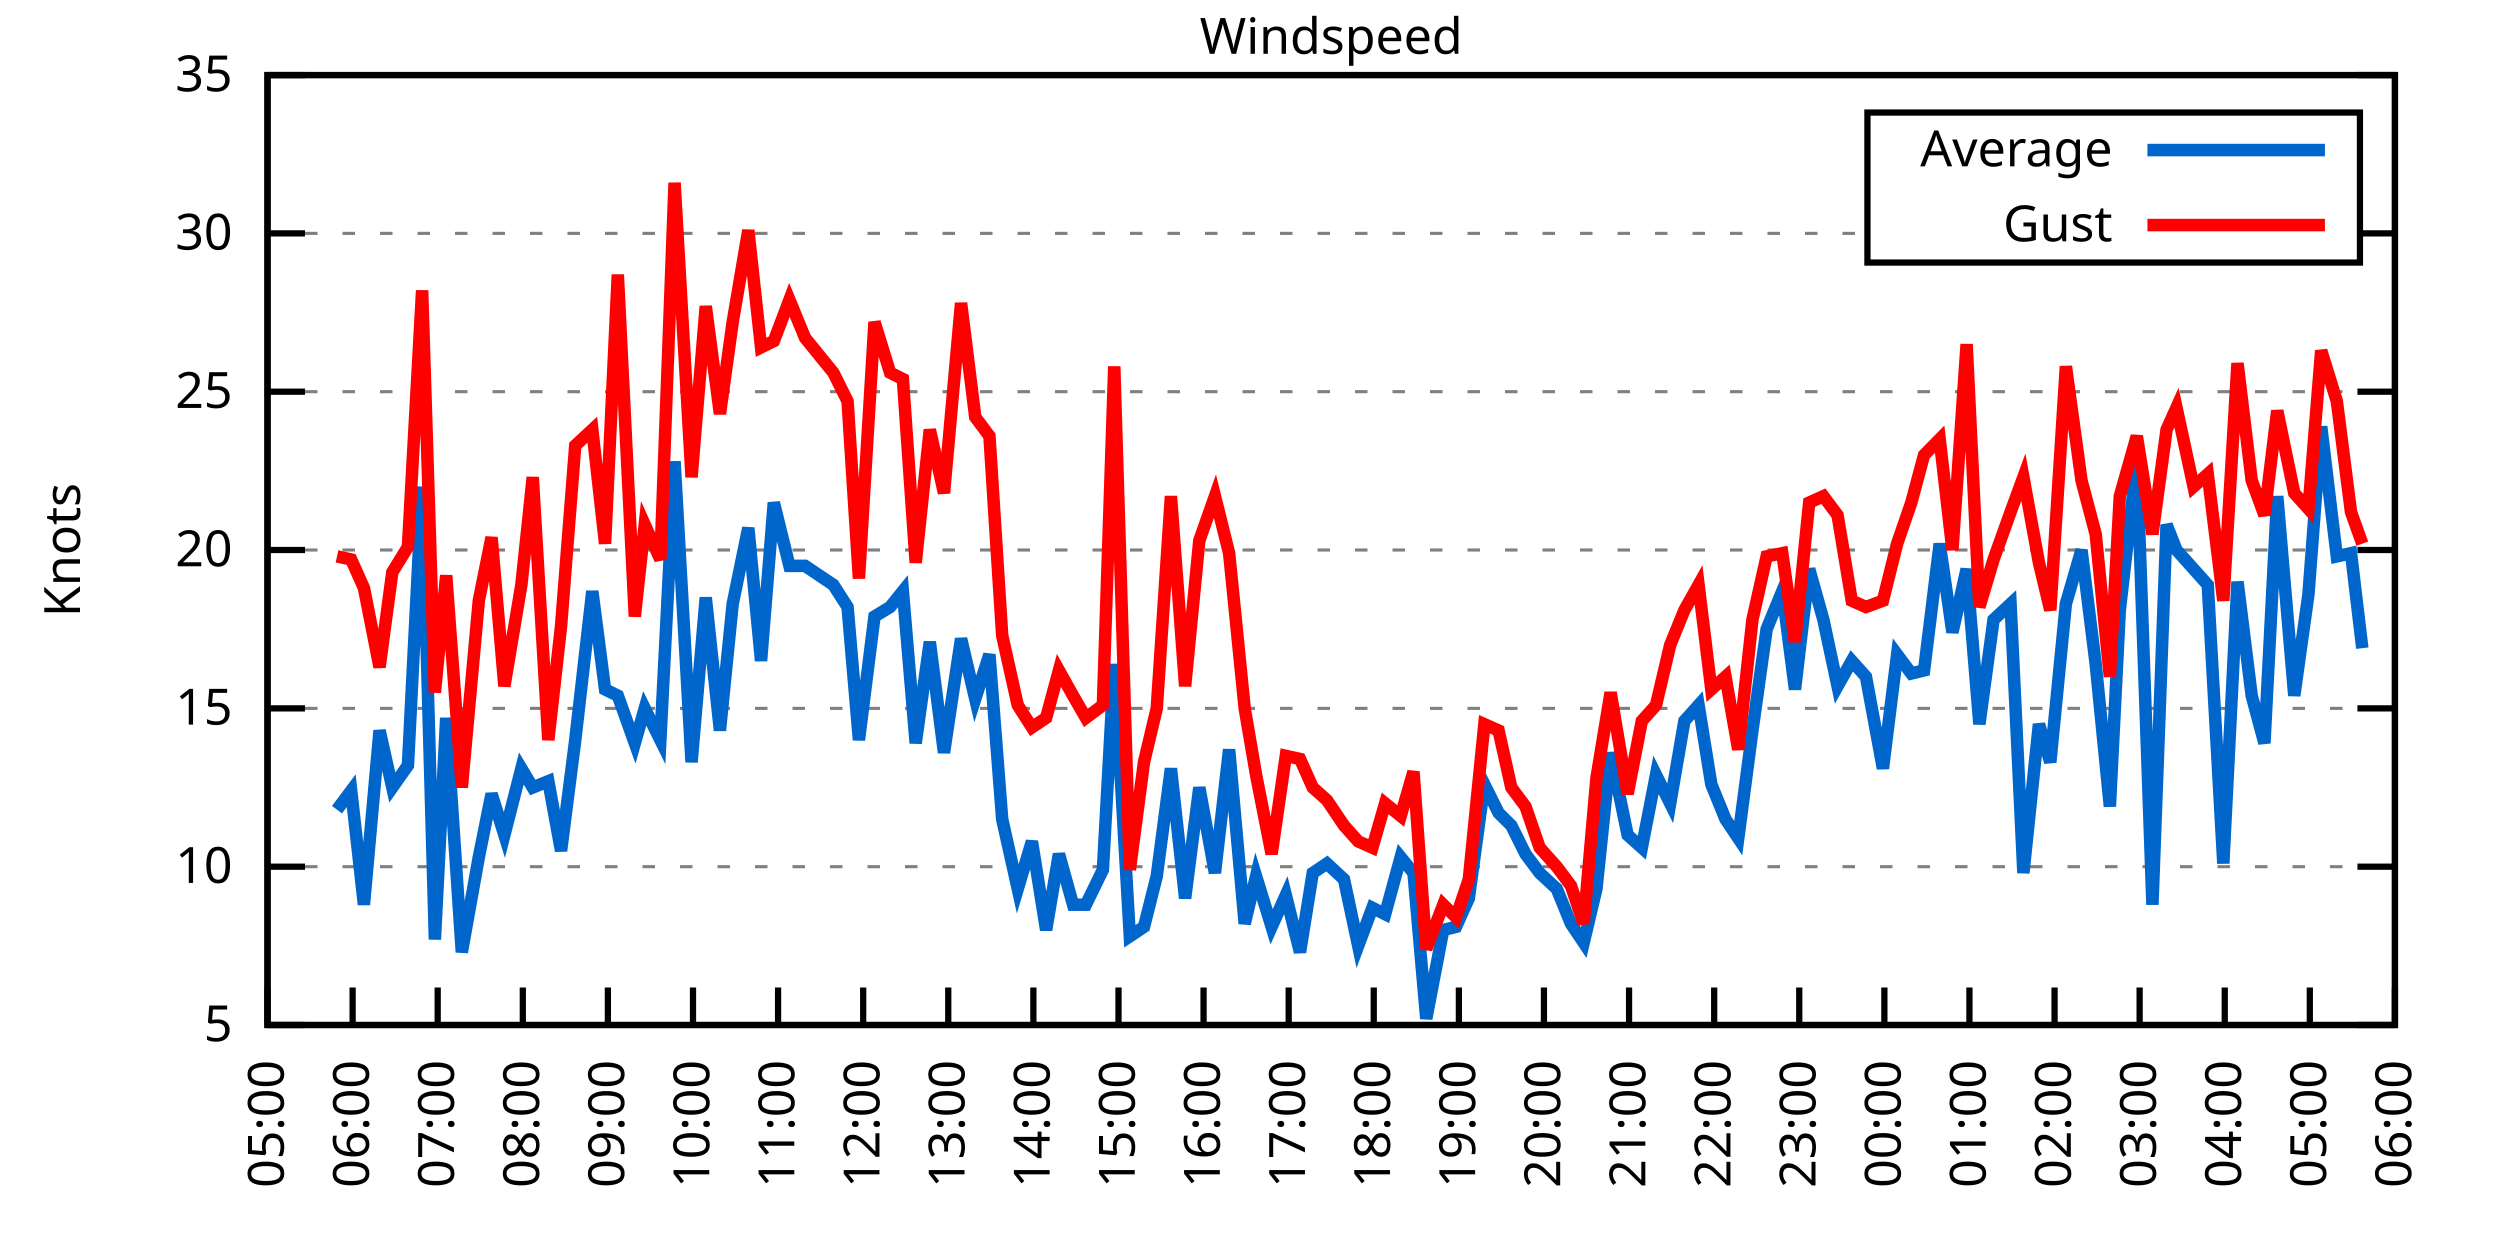
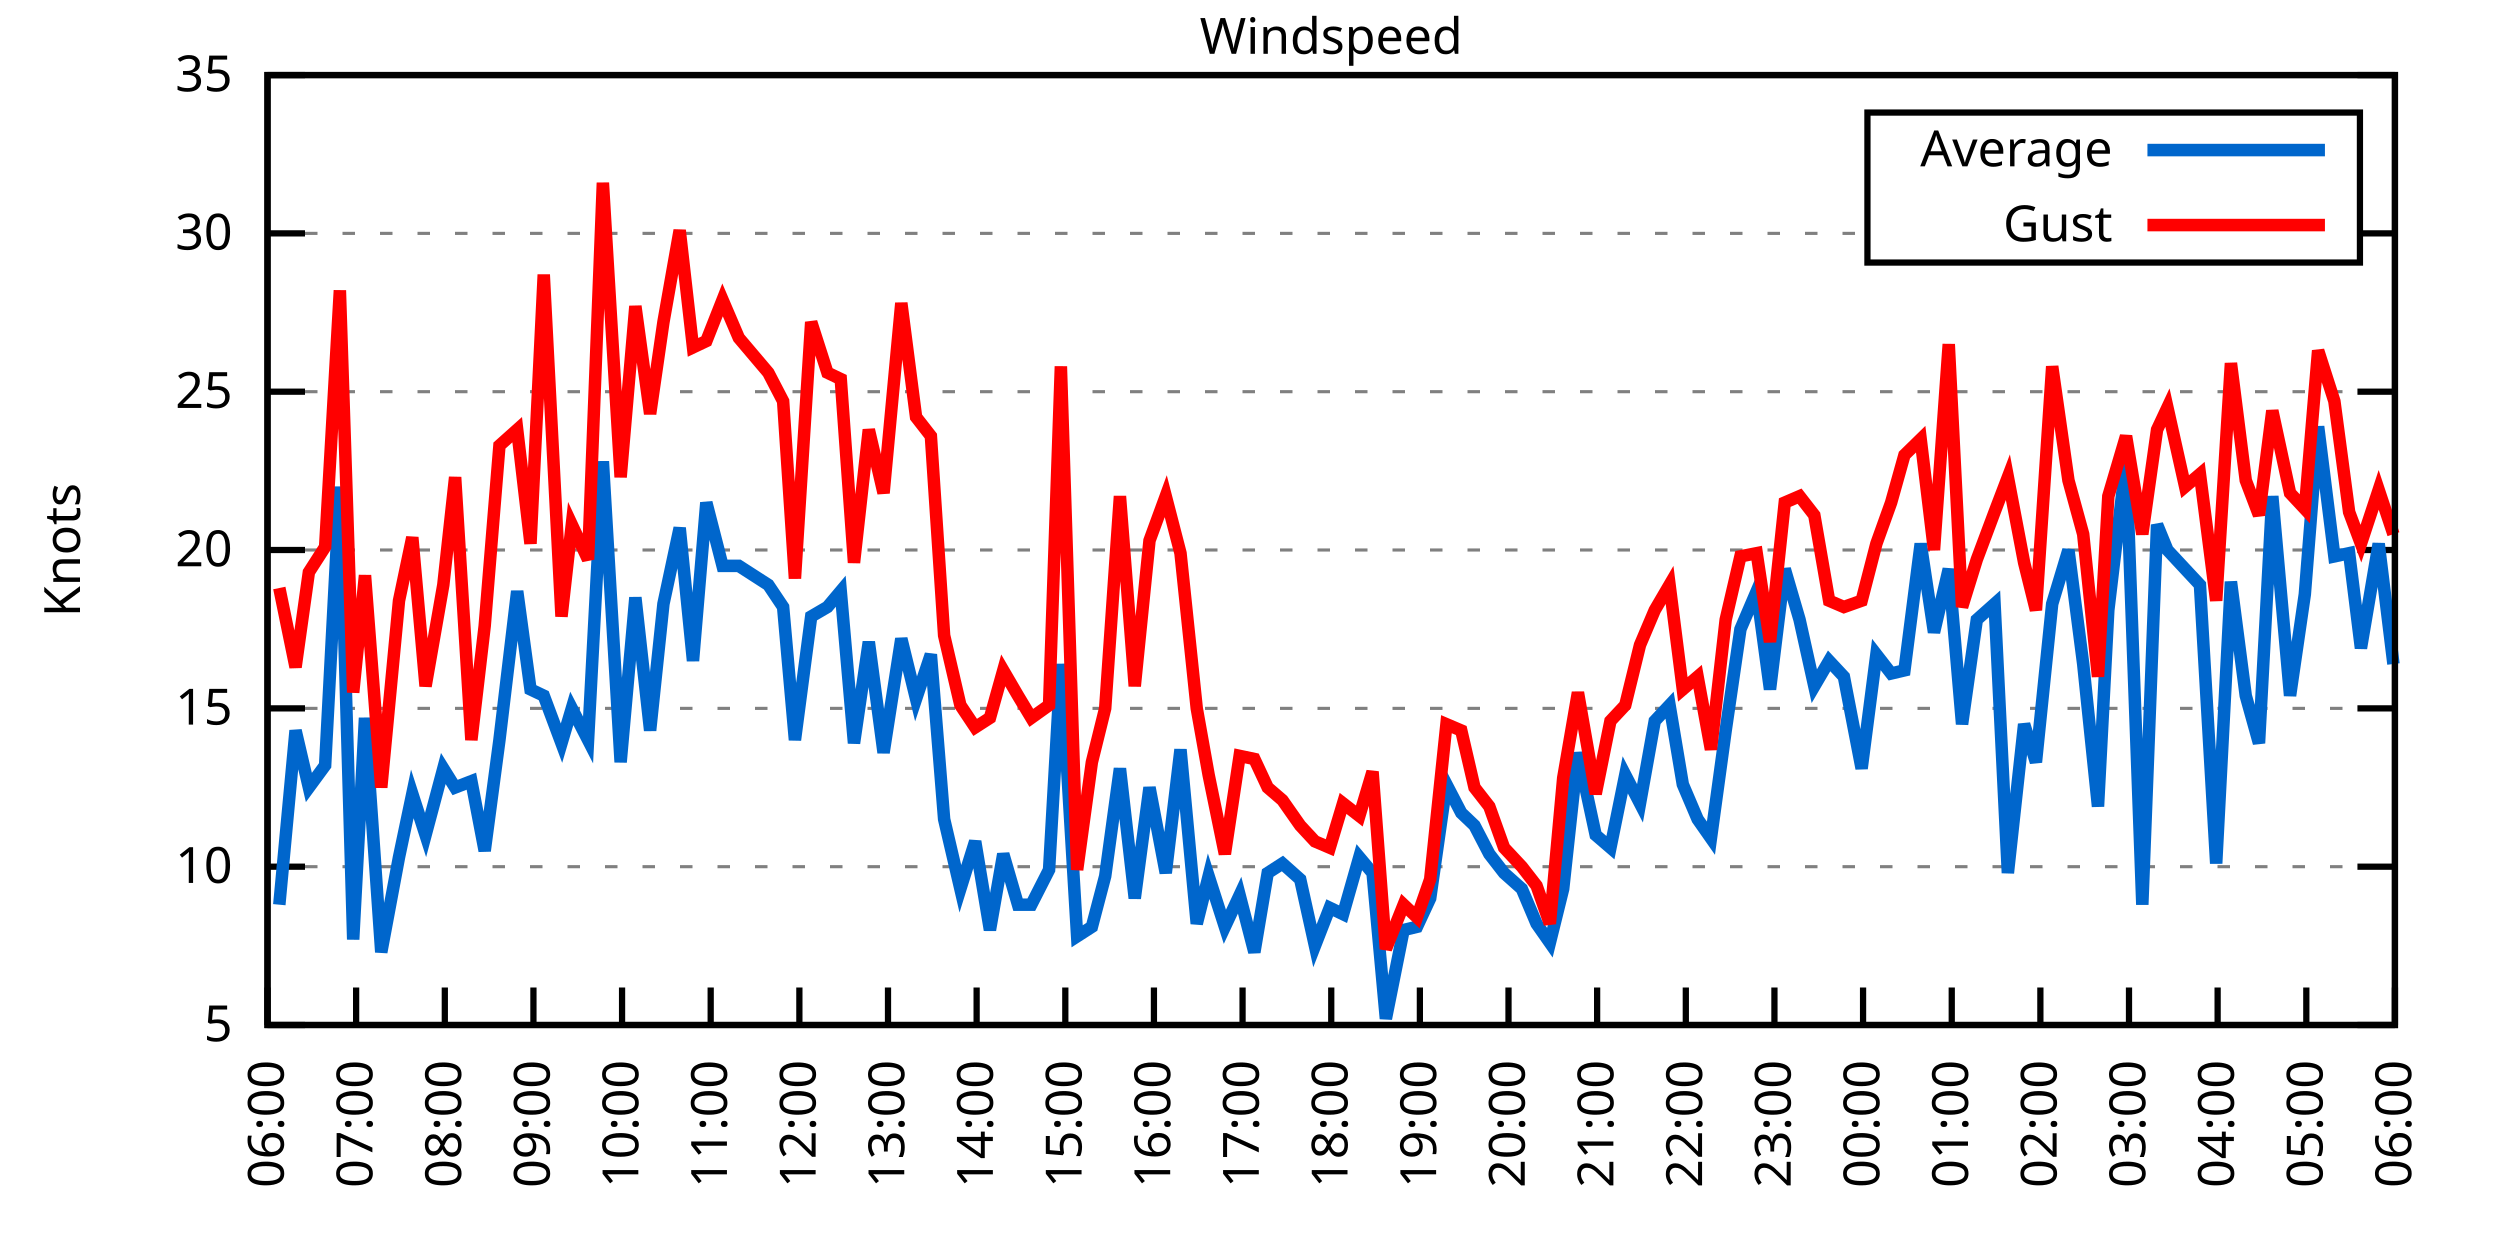
<svg xmlns="http://www.w3.org/2000/svg" xmlns:xlink="http://www.w3.org/1999/xlink" width="400" height="200" viewBox="0 0 400 200">
  <g id="gnuplot_canvas">
    <rect x="0" y="0" width="400" height="200" fill="none" />
    <defs>
      <circle id="gpDot" r="0.5" stroke-width="0.5" stroke="currentColor" />
      <path id="gpPt0" stroke-width="0.333" stroke="currentColor" d="M-1,0 h2 M0,-1 v2" />
      <path id="gpPt1" stroke-width="0.333" stroke="currentColor" d="M-1,-1 L1,1 M1,-1 L-1,1" />
      <path id="gpPt2" stroke-width="0.333" stroke="currentColor" d="M-1,0 L1,0 M0,-1 L0,1 M-1,-1 L1,1 M-1,1 L1,-1" />
      <rect id="gpPt3" stroke-width="0.333" stroke="currentColor" x="-1" y="-1" width="2" height="2" />
      <rect id="gpPt4" stroke-width="0.333" stroke="currentColor" fill="currentColor" x="-1" y="-1" width="2" height="2" />
      <circle id="gpPt5" stroke-width="0.333" stroke="currentColor" cx="0" cy="0" r="1" />
      <use xlink:href="#gpPt5" id="gpPt6" fill="currentColor" stroke="none" />
      <path id="gpPt7" stroke-width="0.333" stroke="currentColor" d="M0,-1.33 L-1.33,0.67 L1.33,0.67 z" />
      <use xlink:href="#gpPt7" id="gpPt8" fill="currentColor" stroke="none" />
      <use xlink:href="#gpPt7" id="gpPt9" stroke="currentColor" transform="rotate(180)" />
      <use xlink:href="#gpPt9" id="gpPt10" fill="currentColor" stroke="none" />
      <use xlink:href="#gpPt3" id="gpPt11" stroke="currentColor" transform="rotate(45)" />
      <use xlink:href="#gpPt11" id="gpPt12" fill="currentColor" stroke="none" />
      <path id="gpPt13" stroke-width="0.333" stroke="currentColor" d="M0,1.330 L1.265,0.411 L0.782,-1.067 L-0.782,-1.076 L-1.265,0.411 z" />
      <use xlink:href="#gpPt13" id="gpPt14" fill="currentColor" stroke="none" />
      <filter id="textbox" filterUnits="objectBoundingBox" x="0" y="0" height="1" width="1">
        <feFlood flood-color="white" flood-opacity="1" result="bgnd" />
        <feComposite in="SourceGraphic" in2="bgnd" operator="atop" />
      </filter>
      <filter id="greybox" filterUnits="objectBoundingBox" x="0" y="0" height="1" width="1">
        <feFlood flood-color="lightgrey" flood-opacity="1" result="grey" />
        <feComposite in="SourceGraphic" in2="grey" operator="atop" />
      </filter>
    </defs>
    <g fill="none" color="white" stroke="currentColor" stroke-width="1.00" stroke-linecap="butt" stroke-linejoin="miter">
</g>
    <g fill="none" color="black" stroke="currentColor" stroke-width="1.00" stroke-linecap="butt" stroke-linejoin="miter">
      <g stroke="none" shape-rendering="crispEdges">
        <polygon fill="rgb(255, 255, 255)" points="42.80,164.00 383.18,164.00 383.18,12.02 42.80,12.02 " />
      </g>
    </g>
    <g fill="none" color="black" stroke="currentColor" stroke-width="1.00" stroke-linecap="butt" stroke-linejoin="miter">
</g>
    <g fill="none" color="black" stroke="black" stroke-width="0.50" stroke-linecap="butt" stroke-linejoin="miter">
</g>
    <g fill="none" color="gray" stroke="currentColor" stroke-width="0.50" stroke-linecap="butt" stroke-linejoin="miter">
      <path stroke="gray" stroke-dasharray="2,4" class="gridline" d="M42.80,164.00 L383.19,164.00  " />
    </g>
    <g fill="none" color="gray" stroke="gray" stroke-width="1.00" stroke-linecap="butt" stroke-linejoin="miter">
</g>
    <g fill="none" color="black" stroke="currentColor" stroke-width="1.00" stroke-linecap="butt" stroke-linejoin="miter">
      <path stroke="black" d="M42.80,164.00 L48.80,164.00 M383.19,164.00 L377.19,164.00  " />
      <g transform="translate(37.20,166.60)" stroke="none" fill="black" font-family="Sans" font-size="8.00" text-anchor="end">
        <text>
          <tspan font-family="Sans"> 5</tspan>
        </text>
      </g>
    </g>
    <g fill="none" color="black" stroke="currentColor" stroke-width="1.00" stroke-linecap="butt" stroke-linejoin="miter">
</g>
    <g fill="none" color="black" stroke="black" stroke-width="0.50" stroke-linecap="butt" stroke-linejoin="miter">
</g>
    <g fill="none" color="gray" stroke="currentColor" stroke-width="0.50" stroke-linecap="butt" stroke-linejoin="miter">
      <path stroke="gray" stroke-dasharray="2,4" class="gridline" d="M42.80,138.67 L383.19,138.67  " />
    </g>
    <g fill="none" color="gray" stroke="gray" stroke-width="1.00" stroke-linecap="butt" stroke-linejoin="miter">
</g>
    <g fill="none" color="black" stroke="currentColor" stroke-width="1.00" stroke-linecap="butt" stroke-linejoin="miter">
      <path stroke="black" d="M42.80,138.67 L48.80,138.67 M383.19,138.67 L377.19,138.67  " />
      <g transform="translate(37.20,141.27)" stroke="none" fill="black" font-family="Sans" font-size="8.00" text-anchor="end">
        <text>
          <tspan font-family="Sans"> 10</tspan>
        </text>
      </g>
    </g>
    <g fill="none" color="black" stroke="currentColor" stroke-width="1.00" stroke-linecap="butt" stroke-linejoin="miter">
</g>
    <g fill="none" color="black" stroke="black" stroke-width="0.50" stroke-linecap="butt" stroke-linejoin="miter">
</g>
    <g fill="none" color="gray" stroke="currentColor" stroke-width="0.50" stroke-linecap="butt" stroke-linejoin="miter">
      <path stroke="gray" stroke-dasharray="2,4" class="gridline" d="M42.80,113.34 L383.19,113.34  " />
    </g>
    <g fill="none" color="gray" stroke="gray" stroke-width="1.00" stroke-linecap="butt" stroke-linejoin="miter">
</g>
    <g fill="none" color="black" stroke="currentColor" stroke-width="1.00" stroke-linecap="butt" stroke-linejoin="miter">
      <path stroke="black" d="M42.80,113.34 L48.80,113.34 M383.19,113.34 L377.19,113.34  " />
      <g transform="translate(37.20,115.94)" stroke="none" fill="black" font-family="Sans" font-size="8.00" text-anchor="end">
        <text>
          <tspan font-family="Sans"> 15</tspan>
        </text>
      </g>
    </g>
    <g fill="none" color="black" stroke="currentColor" stroke-width="1.00" stroke-linecap="butt" stroke-linejoin="miter">
</g>
    <g fill="none" color="black" stroke="black" stroke-width="0.50" stroke-linecap="butt" stroke-linejoin="miter">
</g>
    <g fill="none" color="gray" stroke="currentColor" stroke-width="0.50" stroke-linecap="butt" stroke-linejoin="miter">
      <path stroke="gray" stroke-dasharray="2,4" class="gridline" d="M42.80,88.00 L383.19,88.00  " />
    </g>
    <g fill="none" color="gray" stroke="gray" stroke-width="1.00" stroke-linecap="butt" stroke-linejoin="miter">
</g>
    <g fill="none" color="black" stroke="currentColor" stroke-width="1.00" stroke-linecap="butt" stroke-linejoin="miter">
      <path stroke="black" d="M42.80,88.00 L48.80,88.00 M383.19,88.00 L377.19,88.00  " />
      <g transform="translate(37.20,90.60)" stroke="none" fill="black" font-family="Sans" font-size="8.00" text-anchor="end">
        <text>
          <tspan font-family="Sans"> 20</tspan>
        </text>
      </g>
    </g>
    <g fill="none" color="black" stroke="currentColor" stroke-width="1.00" stroke-linecap="butt" stroke-linejoin="miter">
</g>
    <g fill="none" color="black" stroke="black" stroke-width="0.50" stroke-linecap="butt" stroke-linejoin="miter">
</g>
    <g fill="none" color="gray" stroke="currentColor" stroke-width="0.50" stroke-linecap="butt" stroke-linejoin="miter">
      <path stroke="gray" stroke-dasharray="2,4" class="gridline" d="M42.80,62.67 L383.19,62.67  " />
    </g>
    <g fill="none" color="gray" stroke="gray" stroke-width="1.00" stroke-linecap="butt" stroke-linejoin="miter">
</g>
    <g fill="none" color="black" stroke="currentColor" stroke-width="1.00" stroke-linecap="butt" stroke-linejoin="miter">
      <path stroke="black" d="M42.80,62.67 L48.80,62.67 M383.19,62.67 L377.19,62.67  " />
      <g transform="translate(37.20,65.27)" stroke="none" fill="black" font-family="Sans" font-size="8.00" text-anchor="end">
        <text>
          <tspan font-family="Sans"> 25</tspan>
        </text>
      </g>
    </g>
    <g fill="none" color="black" stroke="currentColor" stroke-width="1.00" stroke-linecap="butt" stroke-linejoin="miter">
</g>
    <g fill="none" color="black" stroke="black" stroke-width="0.50" stroke-linecap="butt" stroke-linejoin="miter">
</g>
    <g fill="none" color="gray" stroke="currentColor" stroke-width="0.50" stroke-linecap="butt" stroke-linejoin="miter">
      <path stroke="gray" stroke-dasharray="2,4" class="gridline" d="M42.80,37.34 L298.79,37.34 M377.59,37.34 L383.19,37.34  " />
    </g>
    <g fill="none" color="gray" stroke="gray" stroke-width="1.00" stroke-linecap="butt" stroke-linejoin="miter">
</g>
    <g fill="none" color="black" stroke="currentColor" stroke-width="1.00" stroke-linecap="butt" stroke-linejoin="miter">
      <path stroke="black" d="M42.80,37.34 L48.80,37.34 M383.19,37.34 L377.19,37.34  " />
      <g transform="translate(37.20,39.94)" stroke="none" fill="black" font-family="Sans" font-size="8.00" text-anchor="end">
        <text>
          <tspan font-family="Sans"> 30</tspan>
        </text>
      </g>
    </g>
    <g fill="none" color="black" stroke="currentColor" stroke-width="1.00" stroke-linecap="butt" stroke-linejoin="miter">
</g>
    <g fill="none" color="black" stroke="black" stroke-width="0.50" stroke-linecap="butt" stroke-linejoin="miter">
</g>
    <g fill="none" color="gray" stroke="currentColor" stroke-width="0.50" stroke-linecap="butt" stroke-linejoin="miter">
      <path stroke="gray" stroke-dasharray="2,4" class="gridline" d="M42.80,12.01 L383.19,12.01  " />
    </g>
    <g fill="none" color="gray" stroke="gray" stroke-width="1.00" stroke-linecap="butt" stroke-linejoin="miter">
</g>
    <g fill="none" color="black" stroke="currentColor" stroke-width="1.00" stroke-linecap="butt" stroke-linejoin="miter">
      <path stroke="black" d="M42.80,12.01 L48.80,12.01 M383.19,12.01 L377.19,12.01  " />
      <g transform="translate(37.20,14.61)" stroke="none" fill="black" font-family="Sans" font-size="8.00" text-anchor="end">
        <text>
          <tspan font-family="Sans"> 35</tspan>
        </text>
      </g>
    </g>
    <g fill="none" color="black" stroke="currentColor" stroke-width="1.00" stroke-linecap="butt" stroke-linejoin="miter">
      <path stroke="black" d="M42.80,164.00 L42.80,158.00  " />
      <g transform="translate(45.40,169.60) rotate(270.00)" stroke="none" fill="black" font-family="Sans" font-size="8.00" text-anchor="end">
        <text>
-           <tspan font-family="Sans">05:00</tspan>
-         </text>
-       </g>
-     </g>
-     <g fill="none" color="black" stroke="currentColor" stroke-width="1.00" stroke-linecap="butt" stroke-linejoin="miter">
-       <path stroke="black" d="M56.42,164.00 L56.42,158.00  " />
-       <g transform="translate(59.02,169.60) rotate(270.00)" stroke="none" fill="black" font-family="Sans" font-size="8.00" text-anchor="end">
-         <text>
          <tspan font-family="Sans">06:00</tspan>
        </text>
      </g>
    </g>
    <g fill="none" color="black" stroke="currentColor" stroke-width="1.00" stroke-linecap="butt" stroke-linejoin="miter">
-       <path stroke="black" d="M70.03,164.00 L70.03,158.00  " />
-       <g transform="translate(72.63,169.60) rotate(270.00)" stroke="none" fill="black" font-family="Sans" font-size="8.00" text-anchor="end">
+       <path stroke="black" d="M56.98,164.00 L56.98,158.00  " />
+       <g transform="translate(59.58,169.60) rotate(270.00)" stroke="none" fill="black" font-family="Sans" font-size="8.00" text-anchor="end">
        <text>
          <tspan font-family="Sans">07:00</tspan>
        </text>
      </g>
    </g>
    <g fill="none" color="black" stroke="currentColor" stroke-width="1.00" stroke-linecap="butt" stroke-linejoin="miter">
-       <path stroke="black" d="M83.65,164.00 L83.65,158.00  " />
-       <g transform="translate(86.25,169.60) rotate(270.00)" stroke="none" fill="black" font-family="Sans" font-size="8.00" text-anchor="end">
+       <path stroke="black" d="M71.17,164.00 L71.17,158.00  " />
+       <g transform="translate(73.77,169.60) rotate(270.00)" stroke="none" fill="black" font-family="Sans" font-size="8.00" text-anchor="end">
        <text>
          <tspan font-family="Sans">08:00</tspan>
        </text>
      </g>
    </g>
    <g fill="none" color="black" stroke="currentColor" stroke-width="1.00" stroke-linecap="butt" stroke-linejoin="miter">
-       <path stroke="black" d="M97.26,164.00 L97.26,158.00  " />
-       <g transform="translate(99.86,169.60) rotate(270.00)" stroke="none" fill="black" font-family="Sans" font-size="8.00" text-anchor="end">
+       <path stroke="black" d="M85.35,164.00 L85.35,158.00  " />
+       <g transform="translate(87.95,169.60) rotate(270.00)" stroke="none" fill="black" font-family="Sans" font-size="8.00" text-anchor="end">
        <text>
          <tspan font-family="Sans">09:00</tspan>
        </text>
      </g>
    </g>
    <g fill="none" color="black" stroke="currentColor" stroke-width="1.00" stroke-linecap="butt" stroke-linejoin="miter">
-       <path stroke="black" d="M110.88,164.00 L110.88,158.00  " />
-       <g transform="translate(113.48,169.60) rotate(270.00)" stroke="none" fill="black" font-family="Sans" font-size="8.00" text-anchor="end">
+       <path stroke="black" d="M99.53,164.00 L99.53,158.00  " />
+       <g transform="translate(102.13,169.60) rotate(270.00)" stroke="none" fill="black" font-family="Sans" font-size="8.00" text-anchor="end">
        <text>
          <tspan font-family="Sans">10:00</tspan>
        </text>
      </g>
    </g>
    <g fill="none" color="black" stroke="currentColor" stroke-width="1.00" stroke-linecap="butt" stroke-linejoin="miter">
-       <path stroke="black" d="M124.49,164.00 L124.49,158.00  " />
-       <g transform="translate(127.09,169.60) rotate(270.00)" stroke="none" fill="black" font-family="Sans" font-size="8.00" text-anchor="end">
+       <path stroke="black" d="M113.71,164.00 L113.71,158.00  " />
+       <g transform="translate(116.31,169.60) rotate(270.00)" stroke="none" fill="black" font-family="Sans" font-size="8.00" text-anchor="end">
        <text>
          <tspan font-family="Sans">11:00</tspan>
        </text>
      </g>
    </g>
    <g fill="none" color="black" stroke="currentColor" stroke-width="1.00" stroke-linecap="butt" stroke-linejoin="miter">
-       <path stroke="black" d="M138.11,164.00 L138.11,158.00  " />
-       <g transform="translate(140.71,169.60) rotate(270.00)" stroke="none" fill="black" font-family="Sans" font-size="8.00" text-anchor="end">
+       <path stroke="black" d="M127.90,164.00 L127.90,158.00  " />
+       <g transform="translate(130.50,169.60) rotate(270.00)" stroke="none" fill="black" font-family="Sans" font-size="8.00" text-anchor="end">
        <text>
          <tspan font-family="Sans">12:00</tspan>
        </text>
      </g>
    </g>
    <g fill="none" color="black" stroke="currentColor" stroke-width="1.00" stroke-linecap="butt" stroke-linejoin="miter">
-       <path stroke="black" d="M151.72,164.00 L151.72,158.00  " />
-       <g transform="translate(154.32,169.60) rotate(270.00)" stroke="none" fill="black" font-family="Sans" font-size="8.00" text-anchor="end">
+       <path stroke="black" d="M142.08,164.00 L142.08,158.00  " />
+       <g transform="translate(144.68,169.60) rotate(270.00)" stroke="none" fill="black" font-family="Sans" font-size="8.00" text-anchor="end">
        <text>
          <tspan font-family="Sans">13:00</tspan>
        </text>
      </g>
    </g>
    <g fill="none" color="black" stroke="currentColor" stroke-width="1.00" stroke-linecap="butt" stroke-linejoin="miter">
-       <path stroke="black" d="M165.34,164.00 L165.34,158.00  " />
-       <g transform="translate(167.94,169.60) rotate(270.00)" stroke="none" fill="black" font-family="Sans" font-size="8.00" text-anchor="end">
+       <path stroke="black" d="M156.26,164.00 L156.26,158.00  " />
+       <g transform="translate(158.86,169.60) rotate(270.00)" stroke="none" fill="black" font-family="Sans" font-size="8.00" text-anchor="end">
        <text>
          <tspan font-family="Sans">14:00</tspan>
        </text>
      </g>
    </g>
    <g fill="none" color="black" stroke="currentColor" stroke-width="1.00" stroke-linecap="butt" stroke-linejoin="miter">
-       <path stroke="black" d="M178.96,164.00 L178.96,158.00  " />
-       <g transform="translate(181.56,169.60) rotate(270.00)" stroke="none" fill="black" font-family="Sans" font-size="8.00" text-anchor="end">
+       <path stroke="black" d="M170.45,164.00 L170.45,158.00  " />
+       <g transform="translate(173.05,169.60) rotate(270.00)" stroke="none" fill="black" font-family="Sans" font-size="8.00" text-anchor="end">
        <text>
          <tspan font-family="Sans">15:00</tspan>
        </text>
      </g>
    </g>
    <g fill="none" color="black" stroke="currentColor" stroke-width="1.00" stroke-linecap="butt" stroke-linejoin="miter">
-       <path stroke="black" d="M192.57,164.00 L192.57,158.00  " />
-       <g transform="translate(195.17,169.60) rotate(270.00)" stroke="none" fill="black" font-family="Sans" font-size="8.00" text-anchor="end">
+       <path stroke="black" d="M184.63,164.00 L184.63,158.00  " />
+       <g transform="translate(187.23,169.60) rotate(270.00)" stroke="none" fill="black" font-family="Sans" font-size="8.00" text-anchor="end">
        <text>
          <tspan font-family="Sans">16:00</tspan>
        </text>
      </g>
    </g>
    <g fill="none" color="black" stroke="currentColor" stroke-width="1.00" stroke-linecap="butt" stroke-linejoin="miter">
-       <path stroke="black" d="M206.19,164.00 L206.19,158.00  " />
-       <g transform="translate(208.79,169.60) rotate(270.00)" stroke="none" fill="black" font-family="Sans" font-size="8.00" text-anchor="end">
+       <path stroke="black" d="M198.81,164.00 L198.81,158.00  " />
+       <g transform="translate(201.41,169.60) rotate(270.00)" stroke="none" fill="black" font-family="Sans" font-size="8.00" text-anchor="end">
        <text>
          <tspan font-family="Sans">17:00</tspan>
        </text>
      </g>
    </g>
    <g fill="none" color="black" stroke="currentColor" stroke-width="1.00" stroke-linecap="butt" stroke-linejoin="miter">
-       <path stroke="black" d="M219.80,164.00 L219.80,158.00  " />
-       <g transform="translate(222.40,169.60) rotate(270.00)" stroke="none" fill="black" font-family="Sans" font-size="8.00" text-anchor="end">
+       <path stroke="black" d="M213.00,164.00 L213.00,158.00  " />
+       <g transform="translate(215.60,169.60) rotate(270.00)" stroke="none" fill="black" font-family="Sans" font-size="8.00" text-anchor="end">
        <text>
          <tspan font-family="Sans">18:00</tspan>
        </text>
      </g>
    </g>
    <g fill="none" color="black" stroke="currentColor" stroke-width="1.00" stroke-linecap="butt" stroke-linejoin="miter">
-       <path stroke="black" d="M233.42,164.00 L233.42,158.00  " />
-       <g transform="translate(236.02,169.60) rotate(270.00)" stroke="none" fill="black" font-family="Sans" font-size="8.00" text-anchor="end">
+       <path stroke="black" d="M227.18,164.00 L227.18,158.00  " />
+       <g transform="translate(229.78,169.60) rotate(270.00)" stroke="none" fill="black" font-family="Sans" font-size="8.00" text-anchor="end">
        <text>
          <tspan font-family="Sans">19:00</tspan>
        </text>
      </g>
    </g>
    <g fill="none" color="black" stroke="currentColor" stroke-width="1.00" stroke-linecap="butt" stroke-linejoin="miter">
-       <path stroke="black" d="M247.03,164.00 L247.03,158.00  " />
-       <g transform="translate(249.63,169.60) rotate(270.00)" stroke="none" fill="black" font-family="Sans" font-size="8.00" text-anchor="end">
+       <path stroke="black" d="M241.36,164.00 L241.36,158.00  " />
+       <g transform="translate(243.96,169.60) rotate(270.00)" stroke="none" fill="black" font-family="Sans" font-size="8.00" text-anchor="end">
        <text>
          <tspan font-family="Sans">20:00</tspan>
        </text>
      </g>
    </g>
    <g fill="none" color="black" stroke="currentColor" stroke-width="1.00" stroke-linecap="butt" stroke-linejoin="miter">
-       <path stroke="black" d="M260.65,164.00 L260.65,158.00  " />
-       <g transform="translate(263.25,169.60) rotate(270.00)" stroke="none" fill="black" font-family="Sans" font-size="8.00" text-anchor="end">
+       <path stroke="black" d="M255.54,164.00 L255.54,158.00  " />
+       <g transform="translate(258.14,169.60) rotate(270.00)" stroke="none" fill="black" font-family="Sans" font-size="8.00" text-anchor="end">
        <text>
          <tspan font-family="Sans">21:00</tspan>
        </text>
      </g>
    </g>
    <g fill="none" color="black" stroke="currentColor" stroke-width="1.00" stroke-linecap="butt" stroke-linejoin="miter">
-       <path stroke="black" d="M274.27,164.00 L274.27,158.00  " />
-       <g transform="translate(276.87,169.60) rotate(270.00)" stroke="none" fill="black" font-family="Sans" font-size="8.00" text-anchor="end">
+       <path stroke="black" d="M269.73,164.00 L269.73,158.00  " />
+       <g transform="translate(272.33,169.60) rotate(270.00)" stroke="none" fill="black" font-family="Sans" font-size="8.00" text-anchor="end">
        <text>
          <tspan font-family="Sans">22:00</tspan>
        </text>
      </g>
    </g>
    <g fill="none" color="black" stroke="currentColor" stroke-width="1.00" stroke-linecap="butt" stroke-linejoin="miter">
-       <path stroke="black" d="M287.88,164.00 L287.88,158.00  " />
-       <g transform="translate(290.48,169.60) rotate(270.00)" stroke="none" fill="black" font-family="Sans" font-size="8.00" text-anchor="end">
+       <path stroke="black" d="M283.91,164.00 L283.91,158.00  " />
+       <g transform="translate(286.51,169.60) rotate(270.00)" stroke="none" fill="black" font-family="Sans" font-size="8.00" text-anchor="end">
        <text>
          <tspan font-family="Sans">23:00</tspan>
        </text>
      </g>
    </g>
    <g fill="none" color="black" stroke="currentColor" stroke-width="1.00" stroke-linecap="butt" stroke-linejoin="miter">
-       <path stroke="black" d="M301.50,164.00 L301.50,158.00  " />
-       <g transform="translate(304.10,169.60) rotate(270.00)" stroke="none" fill="black" font-family="Sans" font-size="8.00" text-anchor="end">
+       <path stroke="black" d="M298.09,164.00 L298.09,158.00  " />
+       <g transform="translate(300.69,169.60) rotate(270.00)" stroke="none" fill="black" font-family="Sans" font-size="8.00" text-anchor="end">
        <text>
          <tspan font-family="Sans">00:00</tspan>
        </text>
      </g>
    </g>
    <g fill="none" color="black" stroke="currentColor" stroke-width="1.00" stroke-linecap="butt" stroke-linejoin="miter">
-       <path stroke="black" d="M315.11,164.00 L315.11,158.00  " />
-       <g transform="translate(317.71,169.60) rotate(270.00)" stroke="none" fill="black" font-family="Sans" font-size="8.00" text-anchor="end">
+       <path stroke="black" d="M312.28,164.00 L312.28,158.00  " />
+       <g transform="translate(314.88,169.60) rotate(270.00)" stroke="none" fill="black" font-family="Sans" font-size="8.00" text-anchor="end">
        <text>
          <tspan font-family="Sans">01:00</tspan>
        </text>
      </g>
    </g>
    <g fill="none" color="black" stroke="currentColor" stroke-width="1.00" stroke-linecap="butt" stroke-linejoin="miter">
-       <path stroke="black" d="M328.73,164.00 L328.73,158.00  " />
-       <g transform="translate(331.33,169.60) rotate(270.00)" stroke="none" fill="black" font-family="Sans" font-size="8.00" text-anchor="end">
+       <path stroke="black" d="M326.46,164.00 L326.46,158.00  " />
+       <g transform="translate(329.06,169.60) rotate(270.00)" stroke="none" fill="black" font-family="Sans" font-size="8.00" text-anchor="end">
        <text>
          <tspan font-family="Sans">02:00</tspan>
        </text>
      </g>
    </g>
    <g fill="none" color="black" stroke="currentColor" stroke-width="1.00" stroke-linecap="butt" stroke-linejoin="miter">
-       <path stroke="black" d="M342.34,164.00 L342.34,158.00  " />
-       <g transform="translate(344.94,169.60) rotate(270.00)" stroke="none" fill="black" font-family="Sans" font-size="8.00" text-anchor="end">
+       <path stroke="black" d="M340.64,164.00 L340.64,158.00  " />
+       <g transform="translate(343.24,169.60) rotate(270.00)" stroke="none" fill="black" font-family="Sans" font-size="8.00" text-anchor="end">
        <text>
          <tspan font-family="Sans">03:00</tspan>
        </text>
      </g>
    </g>
    <g fill="none" color="black" stroke="currentColor" stroke-width="1.00" stroke-linecap="butt" stroke-linejoin="miter">
-       <path stroke="black" d="M355.96,164.00 L355.96,158.00  " />
-       <g transform="translate(358.56,169.60) rotate(270.00)" stroke="none" fill="black" font-family="Sans" font-size="8.00" text-anchor="end">
+       <path stroke="black" d="M354.82,164.00 L354.82,158.00  " />
+       <g transform="translate(357.42,169.60) rotate(270.00)" stroke="none" fill="black" font-family="Sans" font-size="8.00" text-anchor="end">
        <text>
          <tspan font-family="Sans">04:00</tspan>
        </text>
      </g>
    </g>
    <g fill="none" color="black" stroke="currentColor" stroke-width="1.00" stroke-linecap="butt" stroke-linejoin="miter">
-       <path stroke="black" d="M369.57,164.00 L369.57,158.00  " />
-       <g transform="translate(372.17,169.60) rotate(270.00)" stroke="none" fill="black" font-family="Sans" font-size="8.00" text-anchor="end">
+       <path stroke="black" d="M369.01,164.00 L369.01,158.00  " />
+       <g transform="translate(371.61,169.60) rotate(270.00)" stroke="none" fill="black" font-family="Sans" font-size="8.00" text-anchor="end">
        <text>
          <tspan font-family="Sans">05:00</tspan>
        </text>
      </g>
    </g>
    <g fill="none" color="black" stroke="currentColor" stroke-width="1.00" stroke-linecap="butt" stroke-linejoin="miter">
      <path stroke="black" d="M383.19,164.00 L383.19,158.00  " />
      <g transform="translate(385.79,169.60) rotate(270.00)" stroke="none" fill="black" font-family="Sans" font-size="8.00" text-anchor="end">
        <text>
          <tspan font-family="Sans">06:00</tspan>
        </text>
      </g>
    </g>
    <g fill="none" color="black" stroke="currentColor" stroke-width="1.00" stroke-linecap="butt" stroke-linejoin="miter">
</g>
    <g fill="none" color="black" stroke="currentColor" stroke-width="1.00" stroke-linecap="butt" stroke-linejoin="miter">
      <path stroke="black" d="M42.80,12.01 L42.80,164.00 L383.19,164.00 L383.19,12.01 L42.80,12.01 Z  " />
    </g>
    <g fill="none" color="black" stroke="currentColor" stroke-width="1.00" stroke-linecap="butt" stroke-linejoin="miter">
</g>
    <g fill="none" color="black" stroke="currentColor" stroke-width="1.00" stroke-linecap="butt" stroke-linejoin="miter">
      <path stroke="black" d="M298.79,42.01 L298.79,18.01 L377.59,18.01 L377.59,42.01 L298.79,42.01 Z  " />
    </g>
    <g id="Windspeed_plot_1">
      <g fill="none" color="white" stroke="black" stroke-width="2.00" stroke-linecap="butt" stroke-linejoin="miter">
</g>
      <g fill="none" color="black" stroke="currentColor" stroke-width="2.00" stroke-linecap="butt" stroke-linejoin="miter">
        <g transform="translate(337.99,26.61)" stroke="none" fill="black" font-family="Sans" font-size="8.00" text-anchor="end">
          <text>
            <tspan font-family="Sans">Average</tspan>
          </text>
        </g>
      </g>
      <g fill="none" color="black" stroke="currentColor" stroke-width="2.00" stroke-linecap="butt" stroke-linejoin="miter">
-         <path stroke="rgb(  0, 102, 204)" d="M343.59,24.01 L371.99,24.01 M53.92,129.55 L56.19,126.51 L58.23,144.75 L60.73,116.88 L62.77,126.00 L65.27,122.46   L67.54,77.87 L69.58,150.32 L71.39,114.86 L73.89,152.35 L76.61,137.15 L78.65,127.02 L80.70,133.60 L83.42,122.96   L85.24,126.00 L87.73,124.99 L89.77,136.14 L92.04,118.40 L94.77,94.59 L96.81,110.30 L98.85,111.31 L101.57,118.91   L103.16,113.34 L105.66,118.40 L107.93,73.82 L110.65,121.95 L112.92,95.60 L115.19,116.88 L117.23,96.62 L119.73,84.46   L121.77,105.74 L123.81,80.41 L126.31,90.54 L128.81,90.54 L133.34,93.58 L135.61,97.12 L137.43,118.40 L139.92,98.64   L142.42,97.12 L144.46,94.59 L146.51,118.91 L148.77,102.70 L151.04,120.43 L153.77,102.19 L156.04,111.82 L158.31,104.72   L160.35,131.07 L162.84,142.21 L165.11,134.62 L167.38,148.80 L169.43,136.64 L171.69,144.75 L173.74,144.75 L176.46,139.17   L178.28,106.24 L180.77,149.81 L183.04,148.29 L185.08,140.19 L187.35,122.96 L189.62,143.73 L191.89,126.00 L194.39,139.68   L196.66,119.92 L199.15,147.79 L200.97,140.19 L203.46,148.29 L205.73,143.23 L208.00,152.35 L210.04,139.68 L212.31,138.16   L215.04,140.69 L217.31,151.33 L219.58,145.25 L221.62,146.27 L224.11,137.15 L226.16,139.68 L228.20,162.99 L230.92,148.80   L232.96,148.29 L235.01,143.73 L237.50,125.50 L239.77,130.06 L241.81,132.08 L244.08,136.64 L246.35,139.68 L249.08,142.21   L251.35,147.79 L253.39,150.83 L255.43,142.21 L257.70,120.43 L260.42,133.60 L262.69,135.63 L264.96,123.98 L267.23,128.54   L269.50,115.36 L271.77,112.83 L273.81,125.50 L276.08,131.07 L278.12,134.11 L280.39,116.88 L282.66,100.67 L285.16,94.59   L287.20,110.30 L289.47,91.04 L291.74,99.15 L294.01,109.79 L296.28,105.74 L298.55,108.27 L301.27,122.96 L303.54,104.72   L305.81,107.76 L307.85,107.26 L310.35,86.99 L312.39,101.18 L314.66,91.04 L316.70,115.87 L318.97,99.15 L321.69,96.62   L323.74,139.68 L326.23,115.87 L328.05,121.95 L330.54,96.62 L333.04,88.00 L335.31,106.24 L337.58,129.04 L339.17,97.63   L341.89,73.82 L344.39,144.75 L346.65,83.95 L348.24,88.00 L350.97,91.04 L353.24,93.58 L355.73,138.16 L358.00,93.07   L360.27,111.31 L362.31,118.91 L364.36,79.39 L367.08,111.31 L369.35,95.10 L371.39,68.25 L373.89,89.02 L376.16,88.51   L377.97,103.71  " />
+         <path stroke="rgb(  0, 102, 204)" d="M343.59,24.01 L371.99,24.01 M44.69,144.75 L47.29,116.88 L49.42,126.00 L52.02,122.46 L54.38,77.87 L56.51,150.32   L58.40,114.86 L61.00,152.35 L63.84,137.15 L65.97,127.02 L68.09,133.60 L70.93,122.96 L72.82,126.00 L75.42,124.99   L77.55,136.14 L79.91,118.40 L82.75,94.59 L84.88,110.30 L87.00,111.31 L89.84,118.91 L91.49,113.34 L94.09,118.40   L96.46,73.82 L99.30,121.95 L101.66,95.60 L104.02,116.88 L106.15,96.62 L108.75,84.46 L110.88,105.74 L113.01,80.41   L115.61,90.54 L118.21,90.54 L122.93,93.58 L125.30,97.12 L127.19,118.40 L129.79,98.64 L132.39,97.12 L134.52,94.59   L136.64,118.91 L139.01,102.70 L141.37,120.43 L144.21,102.19 L146.57,111.82 L148.94,104.72 L151.06,131.07 L153.66,142.21   L156.03,134.62 L158.39,148.80 L160.52,136.64 L162.88,144.75 L165.01,144.75 L167.85,139.17 L169.74,106.24 L172.34,149.81   L174.70,148.29 L176.83,140.19 L179.19,122.96 L181.56,143.73 L183.92,126.00 L186.52,139.68 L188.88,119.92 L191.48,147.79   L193.38,140.19 L195.98,148.29 L198.34,143.23 L200.70,152.35 L202.83,139.68 L205.19,138.16 L208.03,140.69 L210.39,151.33   L212.76,145.25 L214.89,146.27 L217.49,137.15 L219.61,139.68 L221.74,162.99 L224.58,148.80 L226.71,148.29 L228.83,143.73   L231.43,125.50 L233.80,130.06 L235.92,132.08 L238.29,136.64 L240.65,139.68 L243.49,142.21 L245.85,147.79 L247.98,150.83   L250.11,142.21 L252.47,120.43 L255.31,133.60 L257.67,135.63 L260.04,123.98 L262.40,128.54 L264.76,115.36 L267.13,112.83   L269.25,125.50 L271.62,131.07 L273.75,134.11 L276.11,116.88 L278.47,100.67 L281.07,94.59 L283.20,110.30 L285.56,91.04   L287.93,99.15 L290.29,109.79 L292.66,105.74 L295.02,108.27 L297.86,122.96 L300.22,104.72 L302.58,107.76 L304.71,107.26   L307.31,86.99 L309.44,101.18 L311.80,91.04 L313.93,115.87 L316.29,99.15 L319.13,96.62 L321.26,139.68 L323.86,115.87   L325.75,121.95 L328.35,96.62 L330.95,88.00 L333.31,106.24 L335.68,129.04 L337.33,97.63 L340.17,73.82 L342.77,144.75   L345.13,83.95 L346.79,88.00 L349.62,91.04 L351.99,93.58 L354.59,138.16 L356.95,93.07 L359.32,111.31 L361.44,118.91   L363.57,79.39 L366.41,111.31 L368.77,95.10 L370.90,68.25 L373.50,89.02 L375.86,88.51 L377.75,103.71 L380.59,86.99   L382.95,106.24  " />
      </g>
    </g>
    <g id="Windspeed_plot_2">
      <g fill="none" color="black" stroke="currentColor" stroke-width="2.00" stroke-linecap="butt" stroke-linejoin="miter">
        <g transform="translate(337.99,38.61)" stroke="none" fill="black" font-family="Sans" font-size="8.00" text-anchor="end">
          <text>
            <tspan font-family="Sans">Gust</tspan>
          </text>
        </g>
      </g>
      <g fill="none" color="black" stroke="currentColor" stroke-width="2.00" stroke-linecap="butt" stroke-linejoin="miter">
-         <path stroke="rgb(255,   0,   0)" d="M343.59,36.01 L371.99,36.01 M53.92,89.02 L56.19,89.52 L58.23,94.08 L60.73,106.75 L62.77,91.55 L65.27,87.50   L67.54,46.46 L69.58,110.80 L71.39,92.06 L73.89,126.00 L76.61,96.11 L78.65,85.98 L80.70,109.79 L83.42,93.58   L85.24,76.35 L87.73,118.40 L89.77,100.16 L92.04,71.29 L94.77,68.75 L96.81,86.99 L98.85,43.93 L101.57,98.64   L103.16,83.95 L105.66,89.52 L107.93,29.24 L110.65,76.35 L112.92,48.99 L115.19,66.22 L117.23,51.53 L119.73,36.84   L121.77,55.58 L123.81,54.57 L126.31,47.98 L128.81,54.06 L133.34,59.63 L135.61,64.19 L137.43,92.56 L139.92,51.53   L142.42,59.63 L144.46,60.65 L146.51,90.03 L148.77,68.75 L151.04,78.89 L153.77,48.49 L156.04,66.73 L158.31,69.77   L160.35,101.68 L162.84,112.83 L165.11,116.38 L167.38,114.86 L169.43,107.26 L171.69,111.31 L173.74,114.86 L176.46,112.83   L178.28,58.62 L180.77,139.17 L183.04,121.95 L185.08,113.34 L187.35,79.39 L189.62,109.79 L191.89,86.49 L194.39,79.39   L196.66,88.51 L199.15,113.34 L200.97,123.98 L203.46,136.64 L205.73,120.94 L208.00,121.44 L210.04,126.00 L212.31,128.03   L215.04,132.08 L217.31,134.62 L219.58,135.63 L221.62,128.54 L224.11,130.56 L226.16,123.47 L228.20,151.84 L230.92,144.75   L232.96,146.77 L235.01,140.69 L237.50,115.87 L239.77,116.88 L241.81,126.00 L244.08,129.04 L246.35,135.63 L249.08,138.67   L251.35,141.71 L253.39,147.79 L255.43,124.48 L257.70,110.80 L260.42,127.02 L262.69,115.36 L264.96,112.83 L267.23,103.20   L269.50,97.63 L271.77,93.58 L273.81,110.30 L276.08,108.27 L278.12,119.92 L280.39,99.15 L282.66,89.02 L285.16,88.51   L287.20,102.70 L289.47,80.41 L291.74,79.39 L294.01,82.43 L296.28,96.11 L298.55,97.12 L301.27,96.11 L303.54,86.99   L305.81,80.41 L307.85,72.81 L310.35,70.27 L312.39,88.00 L314.66,55.07 L316.70,97.12 L318.97,89.52 L321.69,81.93   L323.74,76.35 L326.23,90.03 L328.05,97.63 L330.54,58.62 L333.04,76.86 L335.31,85.47 L337.58,108.27 L339.17,79.39   L341.89,69.77 L344.39,85.47 L346.65,68.75 L348.24,65.21 L350.97,77.87 L353.24,75.85 L355.73,96.11 L358.00,58.11   L360.27,76.86 L362.31,82.43 L364.36,65.71 L367.08,78.89 L369.35,81.42 L371.39,56.09 L373.89,64.19 L376.16,81.93   L377.97,86.99  " />
+         <path stroke="rgb(255,   0,   0)" d="M343.59,36.01 L371.99,36.01 M44.69,94.08 L47.29,106.75 L49.42,91.55 L52.02,87.50 L54.38,46.46 L56.51,110.80   L58.40,92.06 L61.00,126.00 L63.84,96.11 L65.97,85.98 L68.09,109.79 L70.93,93.58 L72.82,76.35 L75.42,118.40   L77.55,100.16 L79.91,71.29 L82.75,68.75 L84.88,86.99 L87.00,43.93 L89.84,98.64 L91.49,83.95 L94.09,89.52   L96.46,29.24 L99.30,76.35 L101.66,48.99 L104.02,66.22 L106.15,51.53 L108.75,36.84 L110.88,55.58 L113.01,54.57   L115.61,47.98 L118.21,54.06 L122.93,59.63 L125.30,64.19 L127.19,92.56 L129.79,51.53 L132.39,59.63 L134.52,60.65   L136.64,90.03 L139.01,68.75 L141.37,78.89 L144.21,48.49 L146.57,66.73 L148.94,69.77 L151.06,101.68 L153.66,112.83   L156.03,116.38 L158.39,114.86 L160.52,107.26 L162.88,111.31 L165.01,114.86 L167.85,112.83 L169.74,58.62 L172.34,139.17   L174.70,121.95 L176.83,113.34 L179.19,79.39 L181.56,109.79 L183.92,86.49 L186.52,79.39 L188.88,88.51 L191.48,113.34   L193.38,123.98 L195.98,136.64 L198.34,120.94 L200.70,121.44 L202.83,126.00 L205.19,128.03 L208.03,132.08 L210.39,134.62   L212.76,135.63 L214.89,128.54 L217.49,130.56 L219.61,123.47 L221.74,151.84 L224.58,144.75 L226.71,146.77 L228.83,140.69   L231.43,115.87 L233.80,116.88 L235.92,126.00 L238.29,129.04 L240.65,135.63 L243.49,138.67 L245.85,141.71 L247.98,147.79   L250.11,124.48 L252.47,110.80 L255.31,127.02 L257.67,115.36 L260.04,112.83 L262.40,103.20 L264.76,97.63 L267.13,93.58   L269.25,110.30 L271.62,108.27 L273.75,119.92 L276.11,99.15 L278.47,89.02 L281.07,88.51 L283.20,102.70 L285.56,80.41   L287.93,79.39 L290.29,82.43 L292.66,96.11 L295.02,97.12 L297.86,96.11 L300.22,86.99 L302.58,80.41 L304.71,72.81   L307.31,70.27 L309.44,88.00 L311.80,55.07 L313.93,97.12 L316.29,89.52 L319.13,81.93 L321.26,76.35 L323.86,90.03   L325.75,97.63 L328.35,58.62 L330.95,76.86 L333.31,85.47 L335.68,108.27 L337.33,79.39 L340.17,69.77 L342.77,85.47   L345.13,68.75 L346.79,65.21 L349.62,77.87 L351.99,75.85 L354.59,96.11 L356.95,58.11 L359.32,76.86 L361.44,82.43   L363.57,65.71 L366.41,78.89 L368.77,81.42 L370.90,56.09 L373.50,64.19 L375.86,81.93 L377.75,86.99 L380.59,78.38   L382.95,85.47  " />
      </g>
    </g>
    <g fill="none" color="black" stroke="currentColor" stroke-width="2.00" stroke-linecap="butt" stroke-linejoin="miter">
</g>
    <g fill="none" color="black" stroke="black" stroke-width="1.00" stroke-linecap="butt" stroke-linejoin="miter">
</g>
    <g fill="none" color="black" stroke="currentColor" stroke-width="1.00" stroke-linecap="butt" stroke-linejoin="miter">
      <path stroke="black" d="M42.80,12.01 L42.80,164.00 L383.19,164.00 L383.19,12.01 L42.80,12.01 Z  " />
      <g transform="translate(12.80,88.01) rotate(270.00)" stroke="none" fill="black" font-family="Sans" font-size="8.00" text-anchor="middle">
        <text>
          <tspan font-family="Sans">Knots</tspan>
        </text>
      </g>
    </g>
    <g fill="none" color="black" stroke="currentColor" stroke-width="1.00" stroke-linecap="butt" stroke-linejoin="miter">
</g>
    <g fill="none" color="black" stroke="currentColor" stroke-width="1.00" stroke-linecap="butt" stroke-linejoin="miter">
      <g transform="translate(212.99,8.61)" stroke="none" fill="black" font-family="Sans" font-size="8.00" text-anchor="middle">
        <text>
          <tspan font-family="Sans">Windspeed</tspan>
        </text>
      </g>
    </g>
    <g fill="none" color="black" stroke="currentColor" stroke-width="1.00" stroke-linecap="butt" stroke-linejoin="miter">
</g>
  </g>
</svg>
